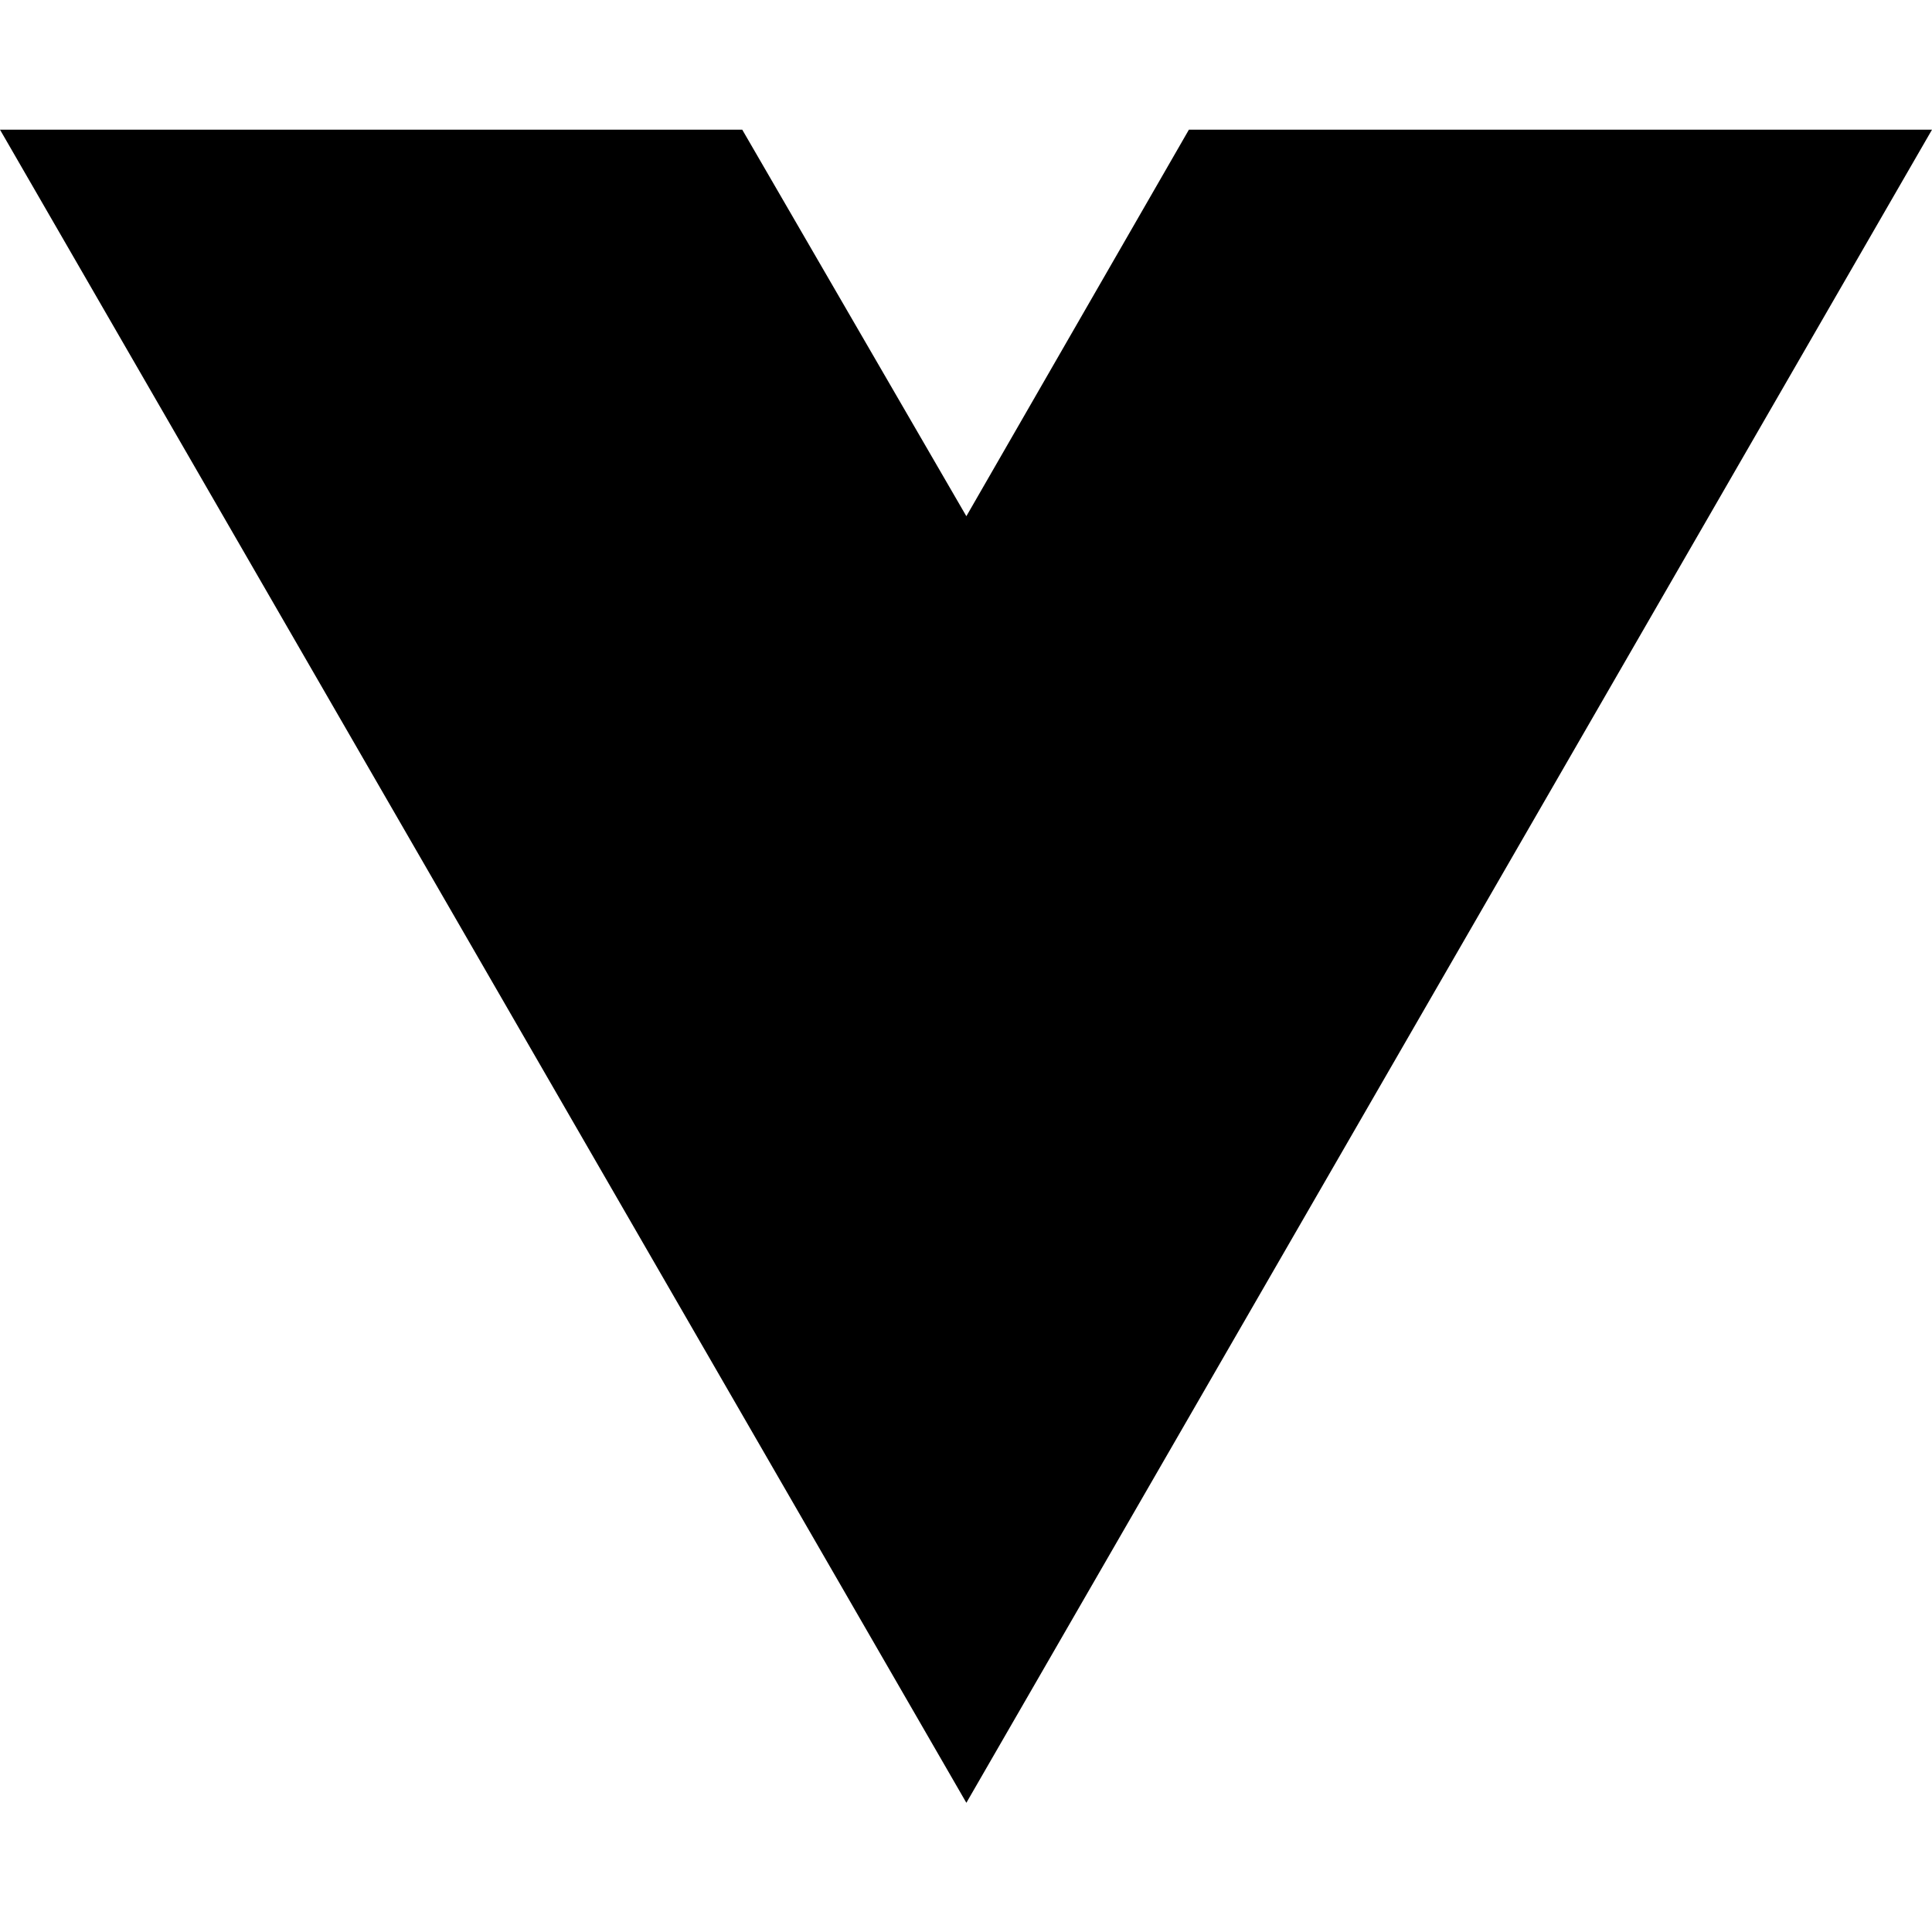
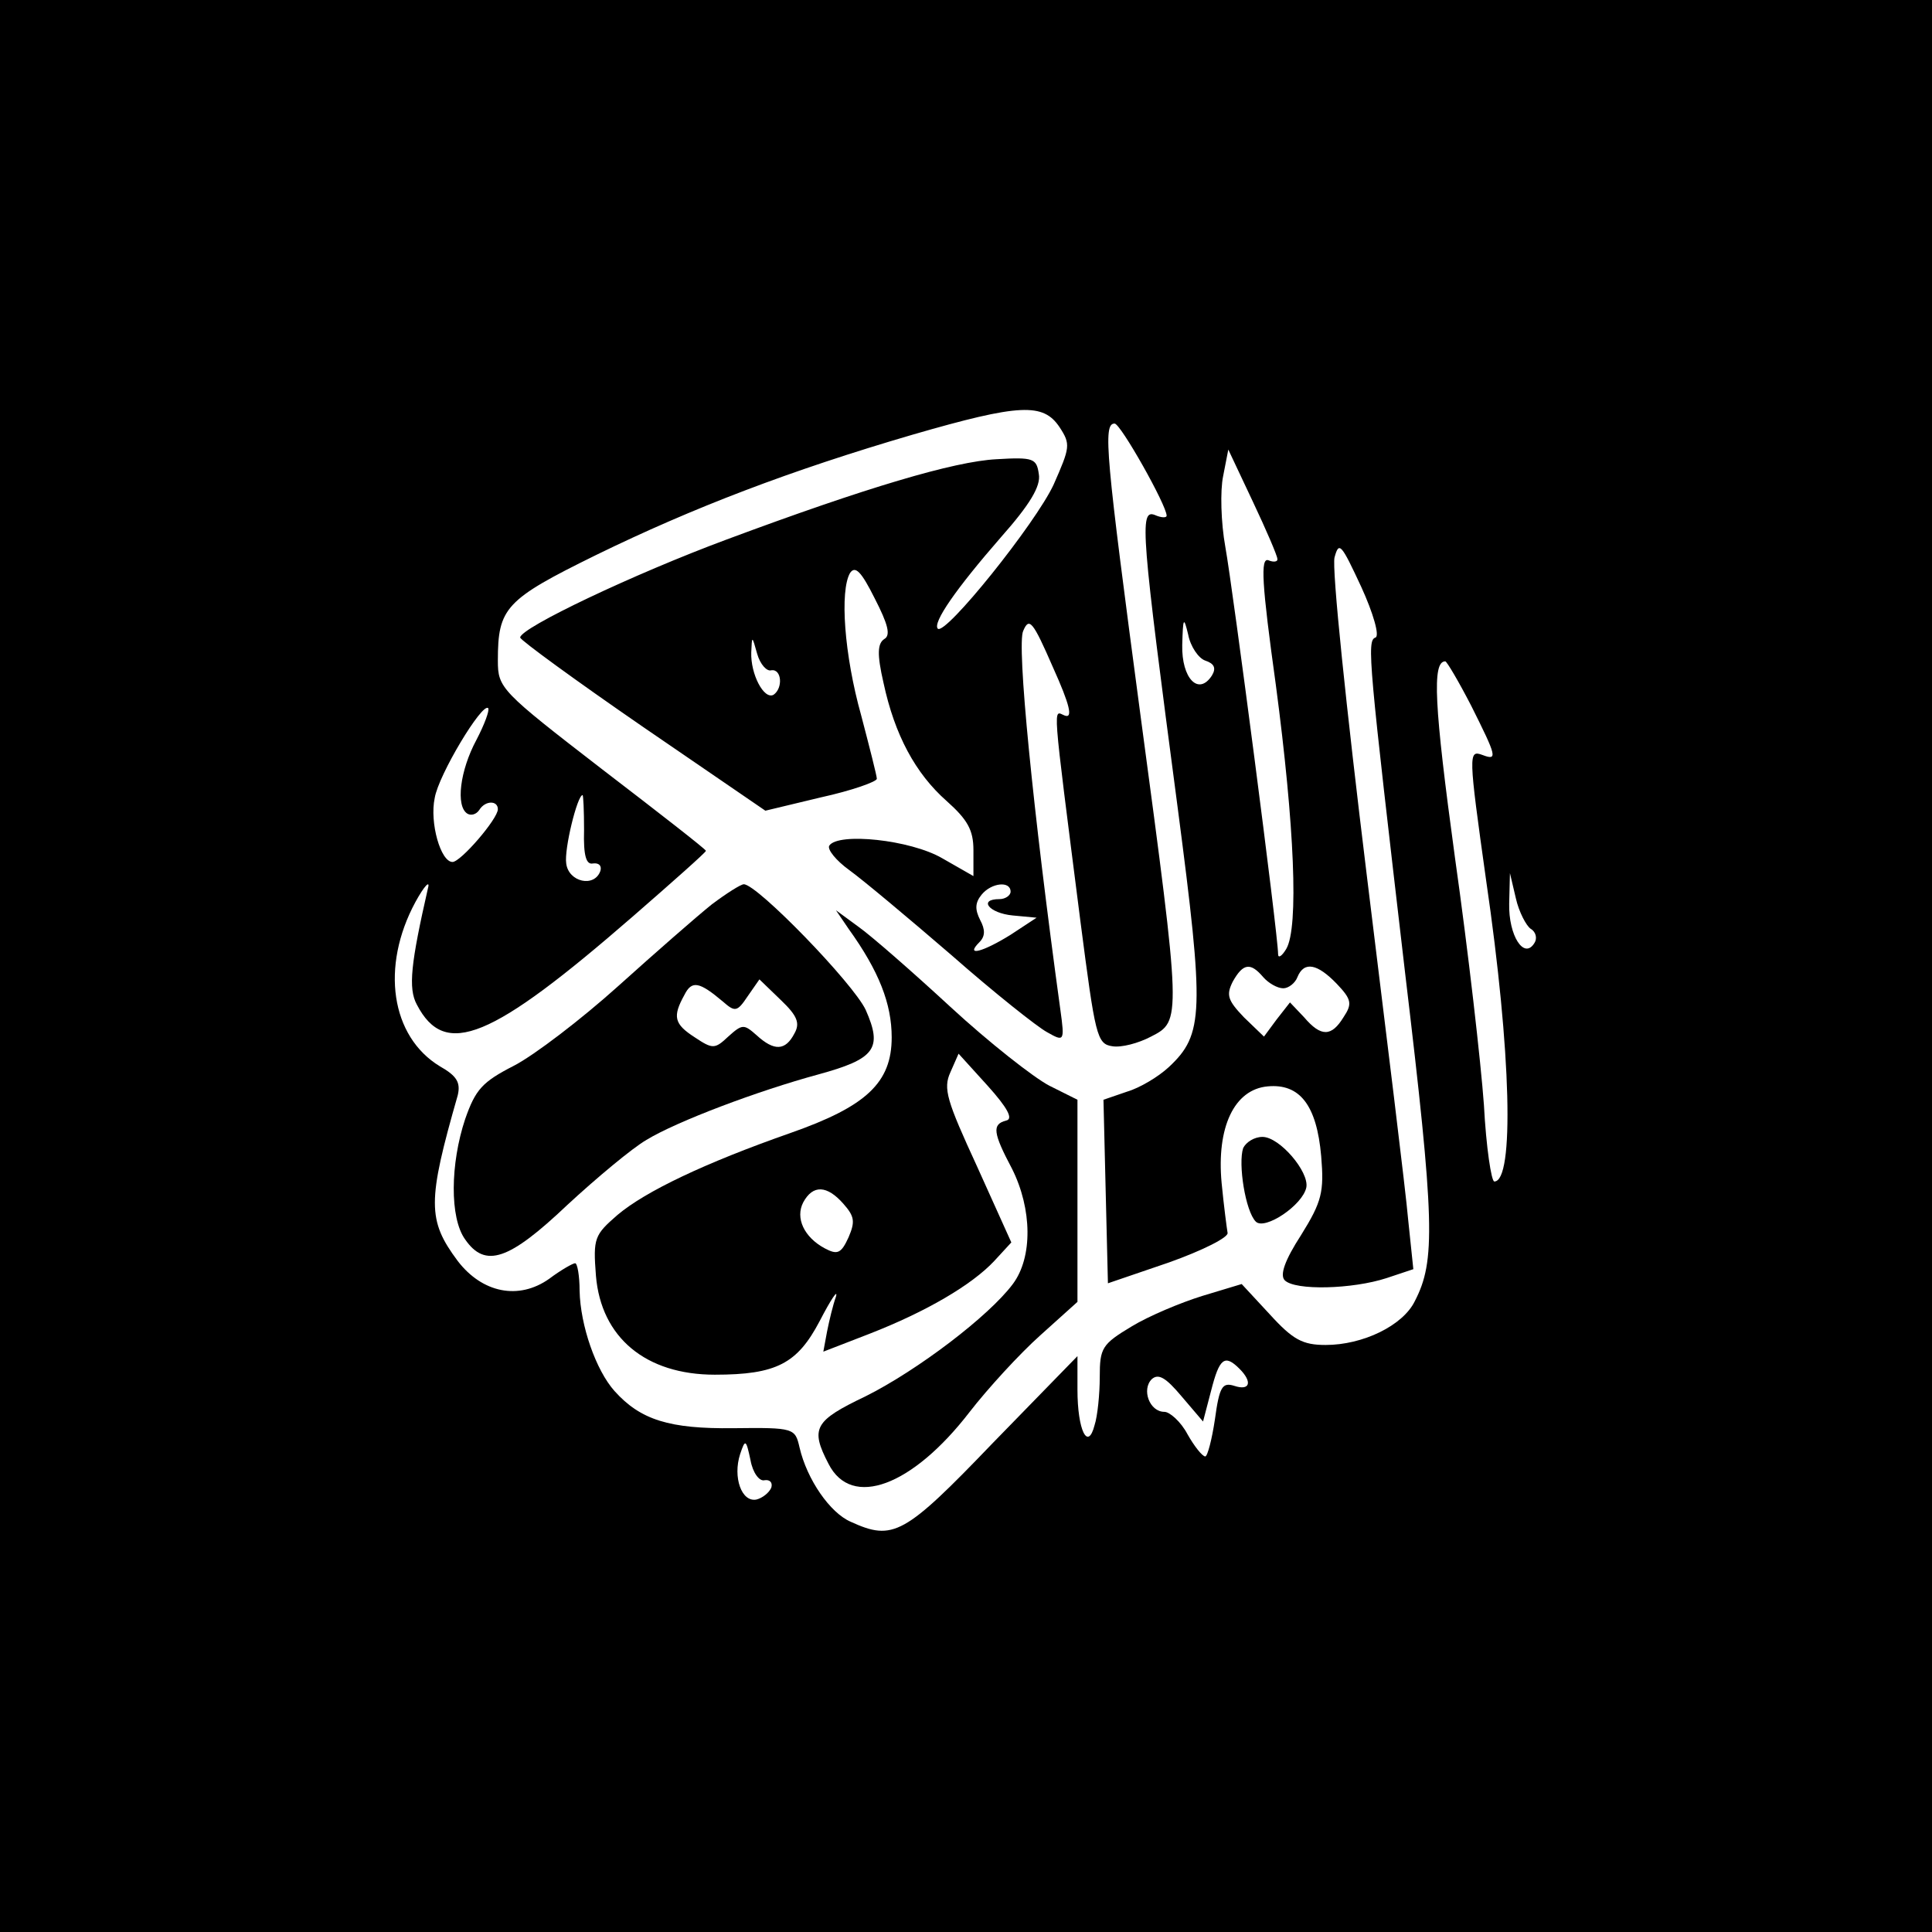
- <svg xmlns="http://www.w3.org/2000/svg" width="16" height="16" viewBox="0 0 16 16" fill="none">
-   <path d="M8.003 14.93L0 1.074H6.147L8.003 4.275L9.846 1.074H16L8.003 14.93Z" fill="black" />
+ <svg xmlns="http://www.w3.org/2000/svg" version="1.0" width="260pt" height="260pt" viewBox="0 0 260 260" preserveAspectRatio="xMidYMid meet">
+   <g transform="translate(0,260) scale(0.1,-0.1)" fill="#000000" stroke="none">
+     <path d="M0 1300 l0 -1300 1300 0 1300 0 0 1300 0 1300 -1300 0 -1300 0 0 -1300z m1426 725 c15 -23 14 -27 -8 -77 -24 -52 -146 -204 -156 -194 -7 8 24 53 85 123 39 44 54 69 51 85 -3 21 -7 23 -57 20 -57 -3 -175 -38 -363 -108 -124 -46 -278 -119 -278 -132 1 -4 75 -58 165 -120 l165 -113 75 18 c41 9 75 21 75 25 0 4 -10 43 -21 85 -23 82 -29 168 -15 192 7 10 15 2 33 -34 18 -35 22 -50 13 -55 -9 -6 -10 -20 -1 -59 15 -70 43 -122 85 -159 28 -25 36 -39 36 -66 l0 -35 -42 24 c-43 25 -140 35 -152 17 -3 -5 9 -20 27 -33 18 -13 79 -64 137 -114 58 -51 116 -97 129 -104 23 -13 24 -13 18 30 -37 269 -59 492 -50 510 8 19 13 13 40 -49 23 -51 27 -69 16 -65 -16 6 -18 29 21 -277 20 -154 22 -165 43 -168 12 -2 35 4 52 13 41 21 41 21 -14 431 -47 353 -51 394 -35 394 8 0 70 -110 70 -124 0 -3 -7 -3 -16 1 -21 8 -18 -24 31 -395 36 -275 35 -304 -12 -348 -14 -13 -39 -28 -56 -33 l-32 -11 3 -124 3 -123 82 28 c45 16 81 34 79 40 -1 6 -5 36 -8 67 -7 75 17 126 62 130 43 4 66 -25 72 -94 4 -48 1 -61 -27 -106 -22 -34 -29 -54 -22 -61 14 -14 91 -12 137 3 l36 12 -7 67 c-3 36 -29 246 -56 466 -27 220 -47 411 -43 425 6 22 9 18 36 -40 16 -35 25 -66 19 -68 -12 -4 -9 -32 40 -452 40 -335 41 -387 13 -441 -16 -33 -70 -59 -120 -59 -31 0 -44 7 -75 41 l-38 41 -53 -16 c-29 -9 -72 -27 -95 -41 -40 -24 -43 -29 -43 -68 0 -23 -3 -53 -7 -65 -9 -35 -23 -7 -23 48 l0 45 -114 -117 c-119 -124 -134 -132 -191 -106 -28 12 -59 57 -69 100 -6 26 -7 27 -89 26 -86 -1 -125 11 -160 50 -25 28 -46 88 -47 135 0 20 -3 37 -6 37 -3 0 -19 -9 -35 -21 -41 -29 -90 -19 -123 24 -41 55 -41 80 0 223 4 17 -1 26 -24 39 -66 40 -80 134 -33 221 12 22 20 30 17 19 -23 -101 -27 -135 -15 -157 38 -73 100 -47 291 119 54 47 98 86 98 88 0 2 -63 51 -140 110 -136 105 -140 109 -140 146 0 71 10 82 132 142 131 64 262 114 426 162 145 42 176 43 198 10z m293 -177 c1 -4 -5 -5 -12 -2 -11 4 -9 -31 10 -168 25 -189 31 -326 14 -355 -6 -10 -11 -13 -11 -7 0 26 -61 493 -71 548 -6 33 -7 76 -3 95 l7 36 33 -70 c18 -38 33 -73 33 -77z m-97 -137 c12 -4 15 -10 9 -20 -18 -28 -41 -4 -40 41 1 37 2 39 8 14 3 -16 14 -32 23 -35z m-584 -13 c14 2 16 -24 3 -33 -13 -7 -31 28 -30 57 1 23 1 23 8 -2 4 -14 13 -24 19 -22z m942 -48 c34 -68 36 -74 15 -66 -19 7 -19 2 5 -169 34 -232 38 -405 11 -405 -4 0 -11 46 -14 103 -4 56 -21 206 -39 333 -28 205 -31 264 -13 264 2 0 18 -27 35 -60z m-1339 -46 c-22 -41 -28 -89 -12 -99 5 -3 12 -1 16 5 8 13 25 13 25 1 0 -13 -50 -71 -61 -71 -16 0 -31 53 -24 86 5 31 64 129 72 121 2 -3 -5 -22 -16 -43z m145 -121 c-1 -35 3 -47 12 -45 8 1 12 -3 10 -10 -8 -23 -43 -15 -46 10 -3 19 15 92 22 92 1 0 2 -21 2 -47z m1274 -133 c7 -4 9 -13 5 -19 -14 -23 -35 10 -34 53 l1 41 8 -34 c4 -18 14 -37 20 -41z m-700 50 c0 -5 -7 -10 -15 -10 -29 0 -14 -19 18 -22 l32 -3 -35 -23 c-37 -23 -62 -30 -42 -10 8 8 8 17 1 30 -7 14 -7 23 2 34 13 16 39 19 39 4z m340 -115 c7 -8 19 -15 27 -15 7 0 16 7 19 15 9 22 27 18 53 -9 20 -21 21 -27 9 -45 -16 -26 -30 -27 -53 0 l-19 20 -18 -23 -17 -23 -27 26 c-22 23 -24 30 -15 48 14 25 24 26 41 6z m-32 -527 c18 -18 14 -30 -7 -23 -16 5 -20 -1 -26 -45 -4 -27 -10 -50 -13 -50 -4 0 -15 14 -24 30 -9 17 -24 30 -31 30 -20 0 -31 30 -17 44 9 8 19 2 40 -23 l29 -34 11 42 c11 43 18 49 38 29z m-639 -150 c7 1 11 -3 9 -10 -3 -7 -12 -14 -20 -16 -20 -4 -32 30 -22 61 7 21 8 20 14 -8 3 -17 12 -29 19 -27z" />
+     <path d="M958 1383 c-20 -16 -76 -65 -126 -110 -50 -45 -113 -93 -140 -107 -43 -22 -52 -32 -66 -72 -20 -60 -21 -133 0 -162 27 -39 59 -28 137 46 40 37 88 77 107 88 41 25 150 66 231 88 77 21 87 35 64 87 -17 36 -146 169 -164 169 -4 0 -23 -12 -43 -27z m15 -131 c16 -14 19 -14 33 7 l16 23 29 -28 c22 -21 26 -31 18 -45 -12 -23 -27 -24 -51 -2 -17 15 -19 15 -38 -2 -18 -17 -21 -17 -45 -1 -28 18 -30 28 -14 57 10 20 20 18 52 -9z" />
+     <path d="M1142 1350 c41 -57 58 -101 58 -146 0 -61 -34 -93 -137 -129 -114 -40 -194 -78 -232 -110 -31 -27 -33 -31 -29 -82 7 -83 67 -133 160 -133 83 0 111 15 141 72 15 29 25 44 22 33 -4 -11 -9 -32 -12 -47 l-5 -27 62 24 c77 30 138 66 168 98 l23 25 -46 102 c-41 89 -46 105 -36 127 l11 25 39 -43 c27 -30 35 -45 25 -47 -19 -5 -18 -16 8 -65 27 -54 28 -119 1 -155 -32 -43 -128 -116 -198 -151 -69 -33 -75 -43 -50 -91 31 -61 113 -30 190 70 24 31 67 78 95 103 l50 45 0 136 0 136 -38 19 c-21 11 -81 58 -133 106 -52 48 -107 96 -124 108 l-30 22 17 -25z m-7 -370 c15 -17 16 -24 7 -45 -10 -22 -15 -24 -32 -15 -28 15 -40 41 -29 62 13 24 32 23 54 -2z" />
+     <path d="M1673 1055 c-7 -21 3 -85 17 -99 12 -12 63 22 68 46 4 21 -36 68 -59 68 -11 0 -22 -7 -26 -15z" />
+   </g>
</svg>
